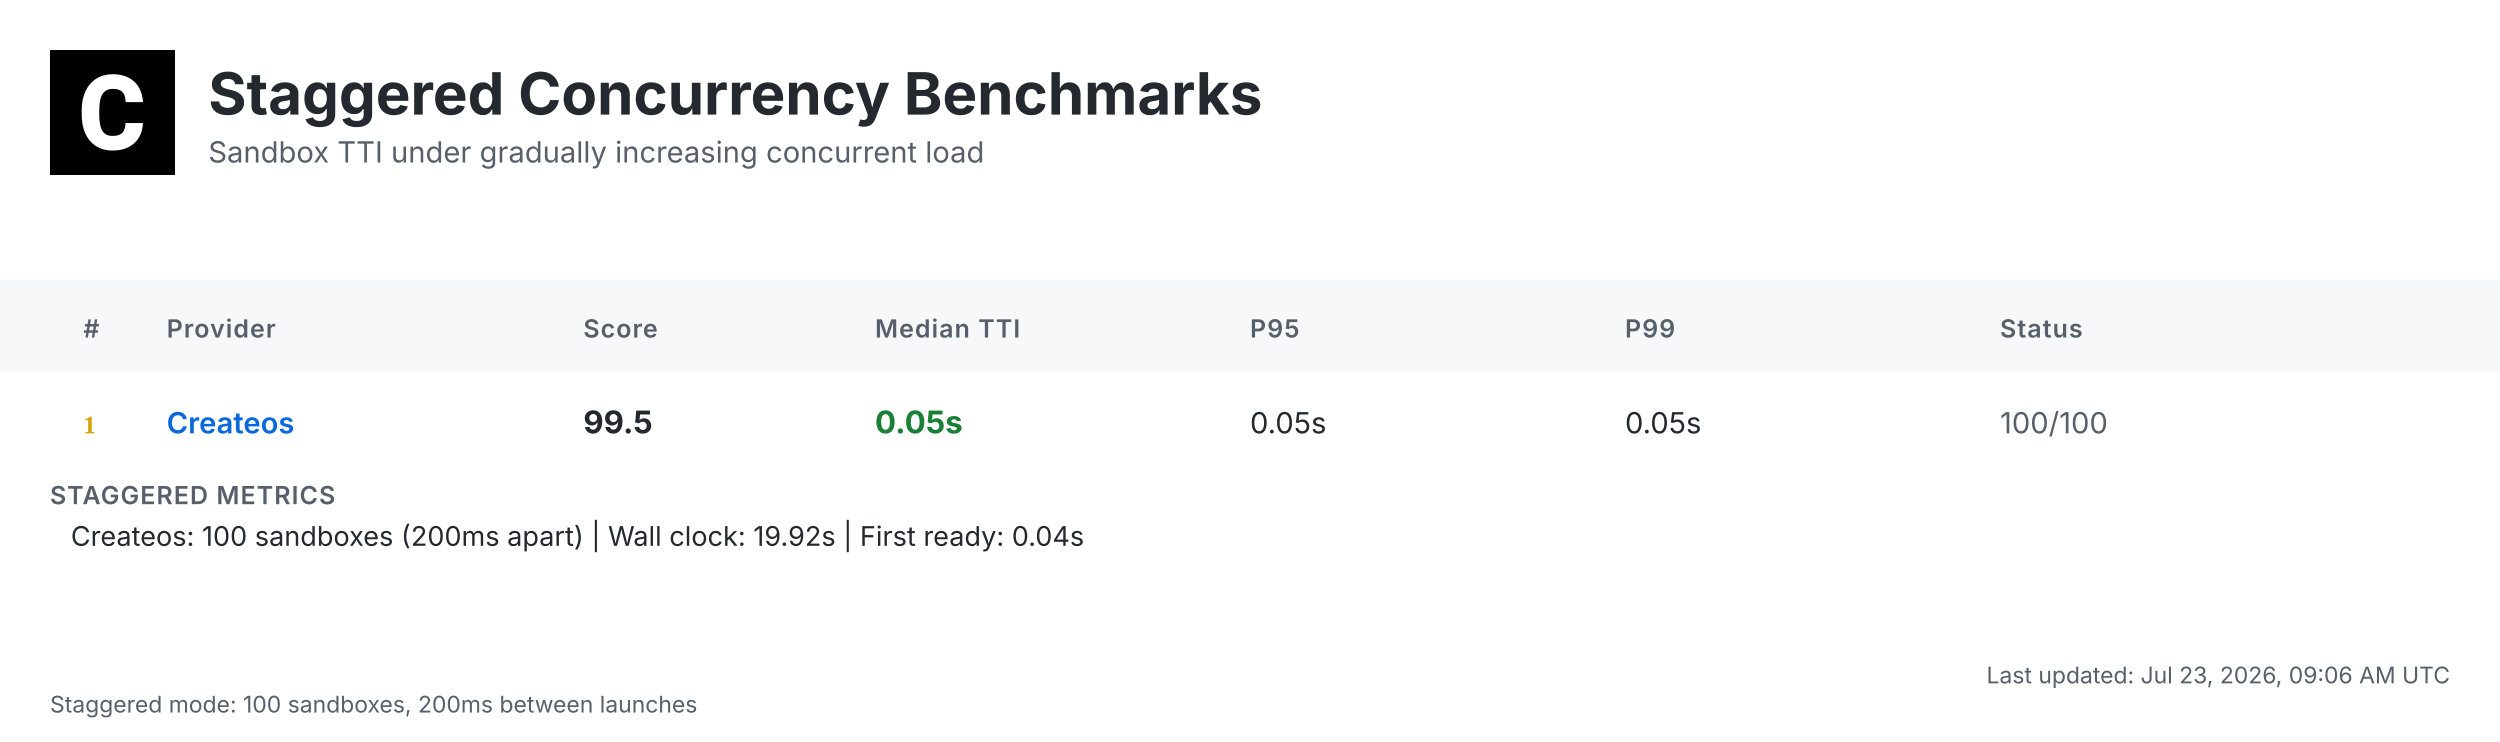
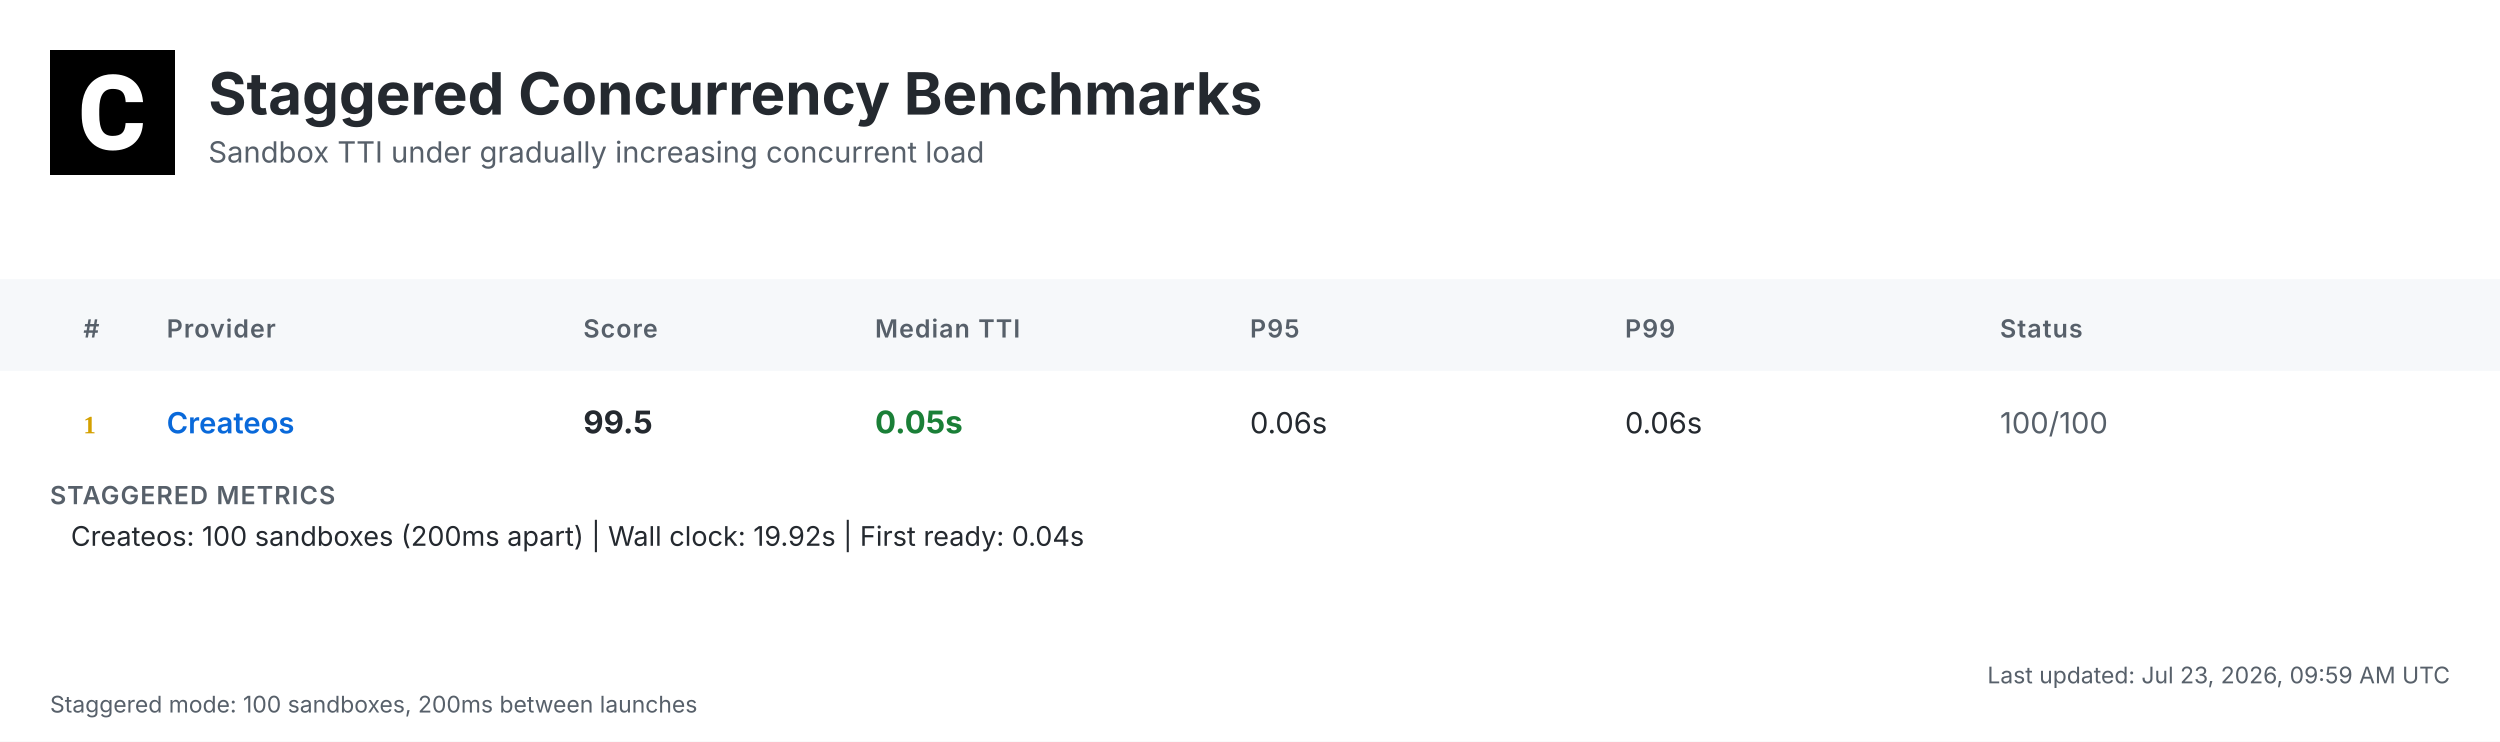
<svg xmlns="http://www.w3.org/2000/svg" width="1200" height="356" viewBox="0 0 1200 356">
  <defs>
    <linearGradient id="headerGrad" x1="0%" y1="0%" x2="100%" y2="100%">
      <stop offset="0%" style="stop-color:#f6f8fa;stop-opacity:1" />
      <stop offset="100%" style="stop-color:#ffffff;stop-opacity:1" />
    </linearGradient>
  </defs>
  <style>
    .bg { fill: #ffffff; }
    .header-bg { fill: url(#headerGrad); }
    .table-header-bg { fill: #f6f8fa; }
    .table-header { font: 600 12px 'Inter', 'SF Pro Display', -apple-system, BlinkMacSystemFont, 'Segoe UI', Roboto, Helvetica, Arial, sans-serif; fill: #57606a; text-transform: uppercase; letter-spacing: 0.5px; }
    .row { font: 14px 'Inter', 'SF Pro Display', -apple-system, BlinkMacSystemFont, 'Segoe UI', Roboto, Helvetica, Arial, sans-serif; fill: #24292f; }
    .rank { font-weight: 700; fill: #57606a; }
    .rank-1 { fill: #d4a000; }
    .rank-2 { fill: #8a8a8a; }
    .rank-3 { fill: #a0522d; }
    .provider { font-weight: 600; fill: #0969da; }
    .median { font-weight: 700; font-size: 15px; }
    .fast { fill: #1a7f37; }
    .medium { fill: #9a6700; }
    .slow { fill: #cf222e; }
    .status { fill: #57606a; }
    .divider { stroke: #d0d7de; stroke-width: 1; }
    .border { stroke: #d0d7de; stroke-width: 1; fill: none; }
    .timestamp { font: 11px 'Inter', 'SF Pro Display', -apple-system, BlinkMacSystemFont, 'Segoe UI', Roboto, Helvetica, Arial, sans-serif; fill: #57606a; }
    .title { font: bold 28px 'Inter', 'SF Pro Display', -apple-system, BlinkMacSystemFont, 'Segoe UI', Roboto, Helvetica, Arial, sans-serif; fill: #24292f; }
    .subtitle { font: 14px 'Inter', 'SF Pro Display', -apple-system, BlinkMacSystemFont, 'Segoe UI', Roboto, Helvetica, Arial, sans-serif; fill: #57606a; }
    .logo { fill: #24292f; }
    .metrics-label { font: 600 12px 'Inter', 'SF Pro Display', -apple-system, BlinkMacSystemFont, 'Segoe UI', Roboto, Helvetica, Arial, sans-serif; fill: #57606a; text-transform: uppercase; letter-spacing: 0.5px; }
    .metrics-row { font: 13px 'Inter', 'SF Pro Display', -apple-system, BlinkMacSystemFont, 'Segoe UI', Roboto, Helvetica, Arial, sans-serif; fill: #24292f; }
  </style>
  <rect class="bg" width="1200" height="356" />
  <g transform="translate(24, 24)">
    <rect width="60" height="60" fill="#000000" />
    <g transform="scale(0.035) translate(0, 0)">
      <path fill="#ffffff" d="M1036.26,1002.28h237.87l-.93,19.09c-8.38,110.32-49.81,198.3-123.82,262.07-73.09,63.31-170.84,95.43-290.48,95.43-130.81,0-235.55-44.69-311.43-133.6-74.48-87.98-112.65-209.48-112.65-361.23v-60.51c0-96.83,17.7-183.41,51.68-257.43,34.91-74.95,85.19-133.61,149.89-173.63,64.7-40.04,140.12-60.52,225.3-60.52,117.77,0,214.13,32.12,286.29,95.9,72.62,63.3,114.98,153.61,126.15,267.67l1.86,19.08h-238.34l-.93-15.83c-4.65-59.11-20.95-101.94-47.95-127.08-27-25.6-69.83-38.17-127.08-38.17-61.91,0-107.06,20.95-137.33,65.17-31.65,45.15-47.94,117.77-48.87,215.53v74.48c0,102.41,15.36,177.83,45.62,223.91,28.86,44.22,74.01,65.63,137.79,65.63,58.19,0,101.48-12.57,128.95-38.17,26.99-25.14,43.29-66.1,47.48-121.5l.93-16.3Z" />
    </g>
  </g>
  <text class="title" x="100" y="55">Staggered Concurrency Benchmarks</text>
  <text class="subtitle" x="100" y="78">Sandbox TTI under gradually increasing concurrent load</text>
  <rect class="table-header-bg" y="134" width="1200" height="44" />
  <text class="table-header" x="40" y="162">#</text>
  <text class="table-header" x="80" y="162">Provider</text>
  <text class="table-header" x="280" y="162">Score</text>
  <text class="table-header" x="420" y="162">Median TTI</text>
  <text class="table-header" x="600" y="162">P95</text>
  <text class="table-header" x="780" y="162">P99</text>
  <text class="table-header" x="960" y="162">Status</text>
  <text class="rank rank-1" x="40" y="208">1</text>
  <text class="row provider" x="80" y="208">Createos</text>
  <text class="row median" x="280" y="208">99.5</text>
  <text class="row median fast" x="420" y="208">0.05s</text>
-   <text class="row" x="600" y="208">0.05s</text>
-   <text class="row" x="780" y="208">0.05s</text>
+   <text class="row" x="600" y="208">0.06s</text>
+   <text class="row" x="780" y="208">0.06s</text>
  <text class="row status" x="960" y="208">100/100</text>
  <text class="metrics-label" x="24" y="242">STAGGERED METRICS</text>
  <text class="metrics-row" x="34" y="262">Createos: 100 sandboxes (200ms apart) | Wall clock: 19.92s | First ready: 0.04s</text>
-   <text class="timestamp" x="1176" y="328" text-anchor="end">Last updated: Jul 23, 2026, 09:06 AM UTC</text>
+   <text class="timestamp" x="1176" y="328" text-anchor="end">Last updated: Jul 23, 2026, 09:59 AM UTC</text>
  <text class="timestamp" x="24" y="342">Staggered mode: 100 sandboxes, 200ms between launches</text>
</svg>
